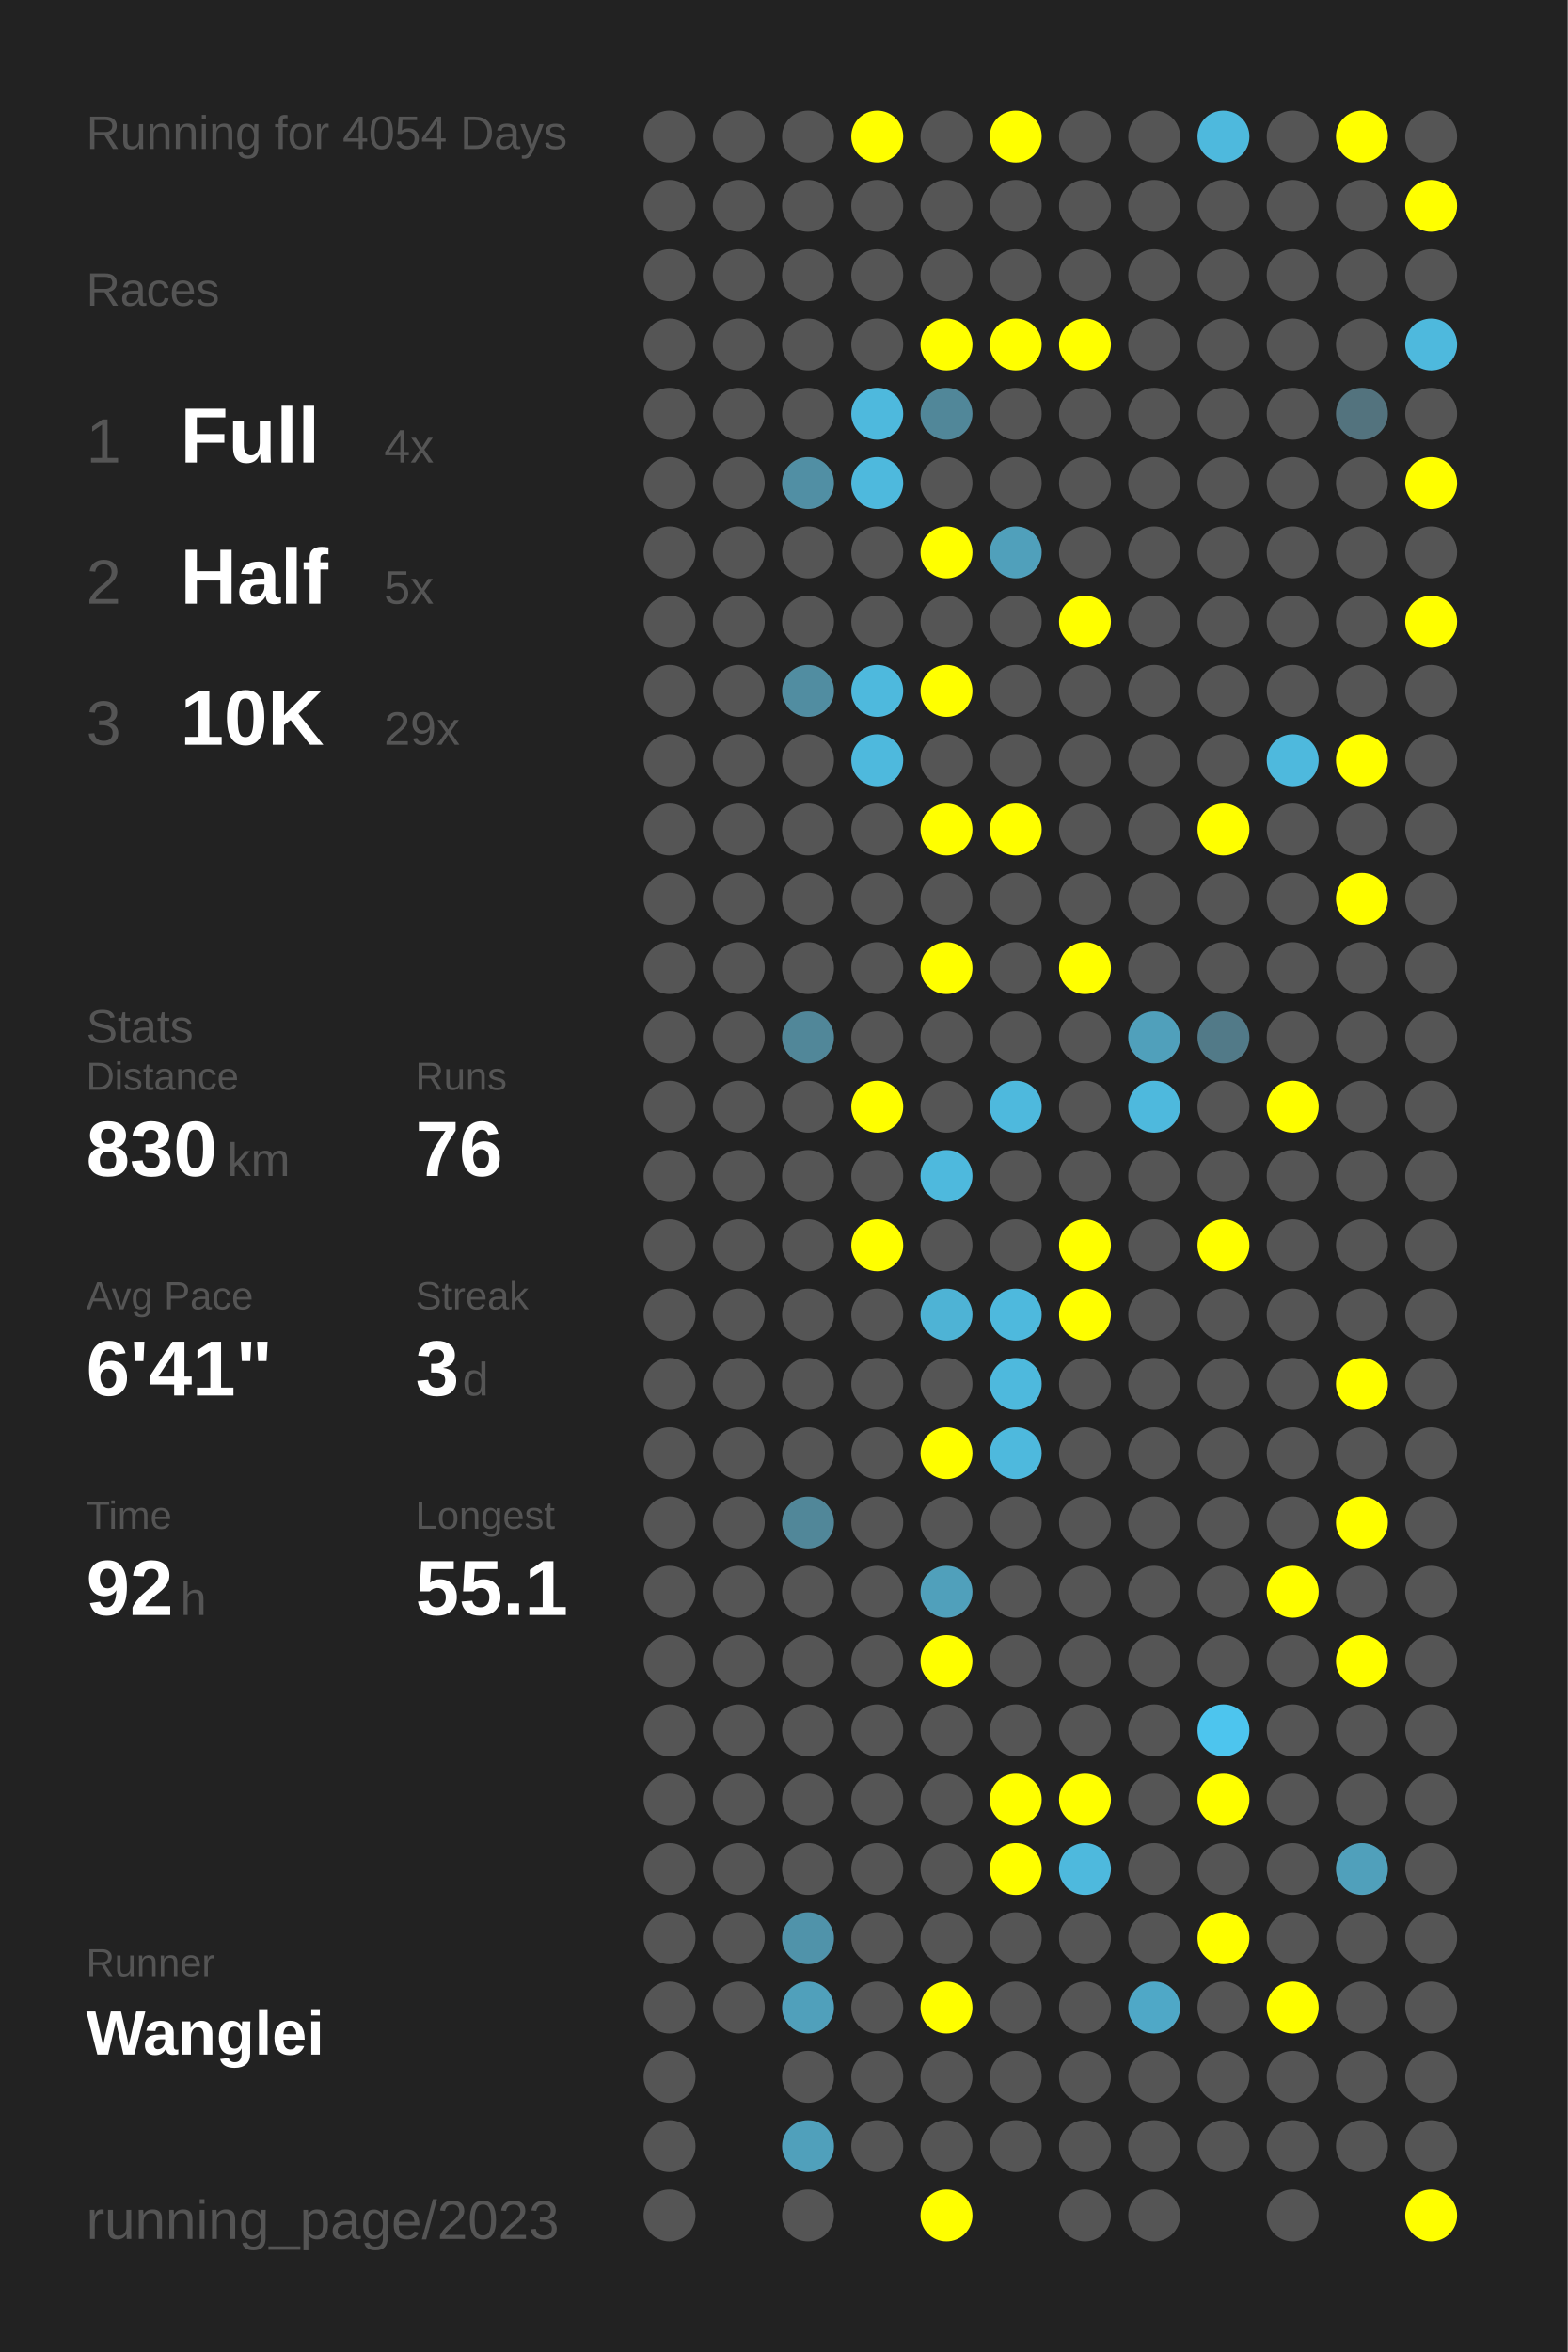
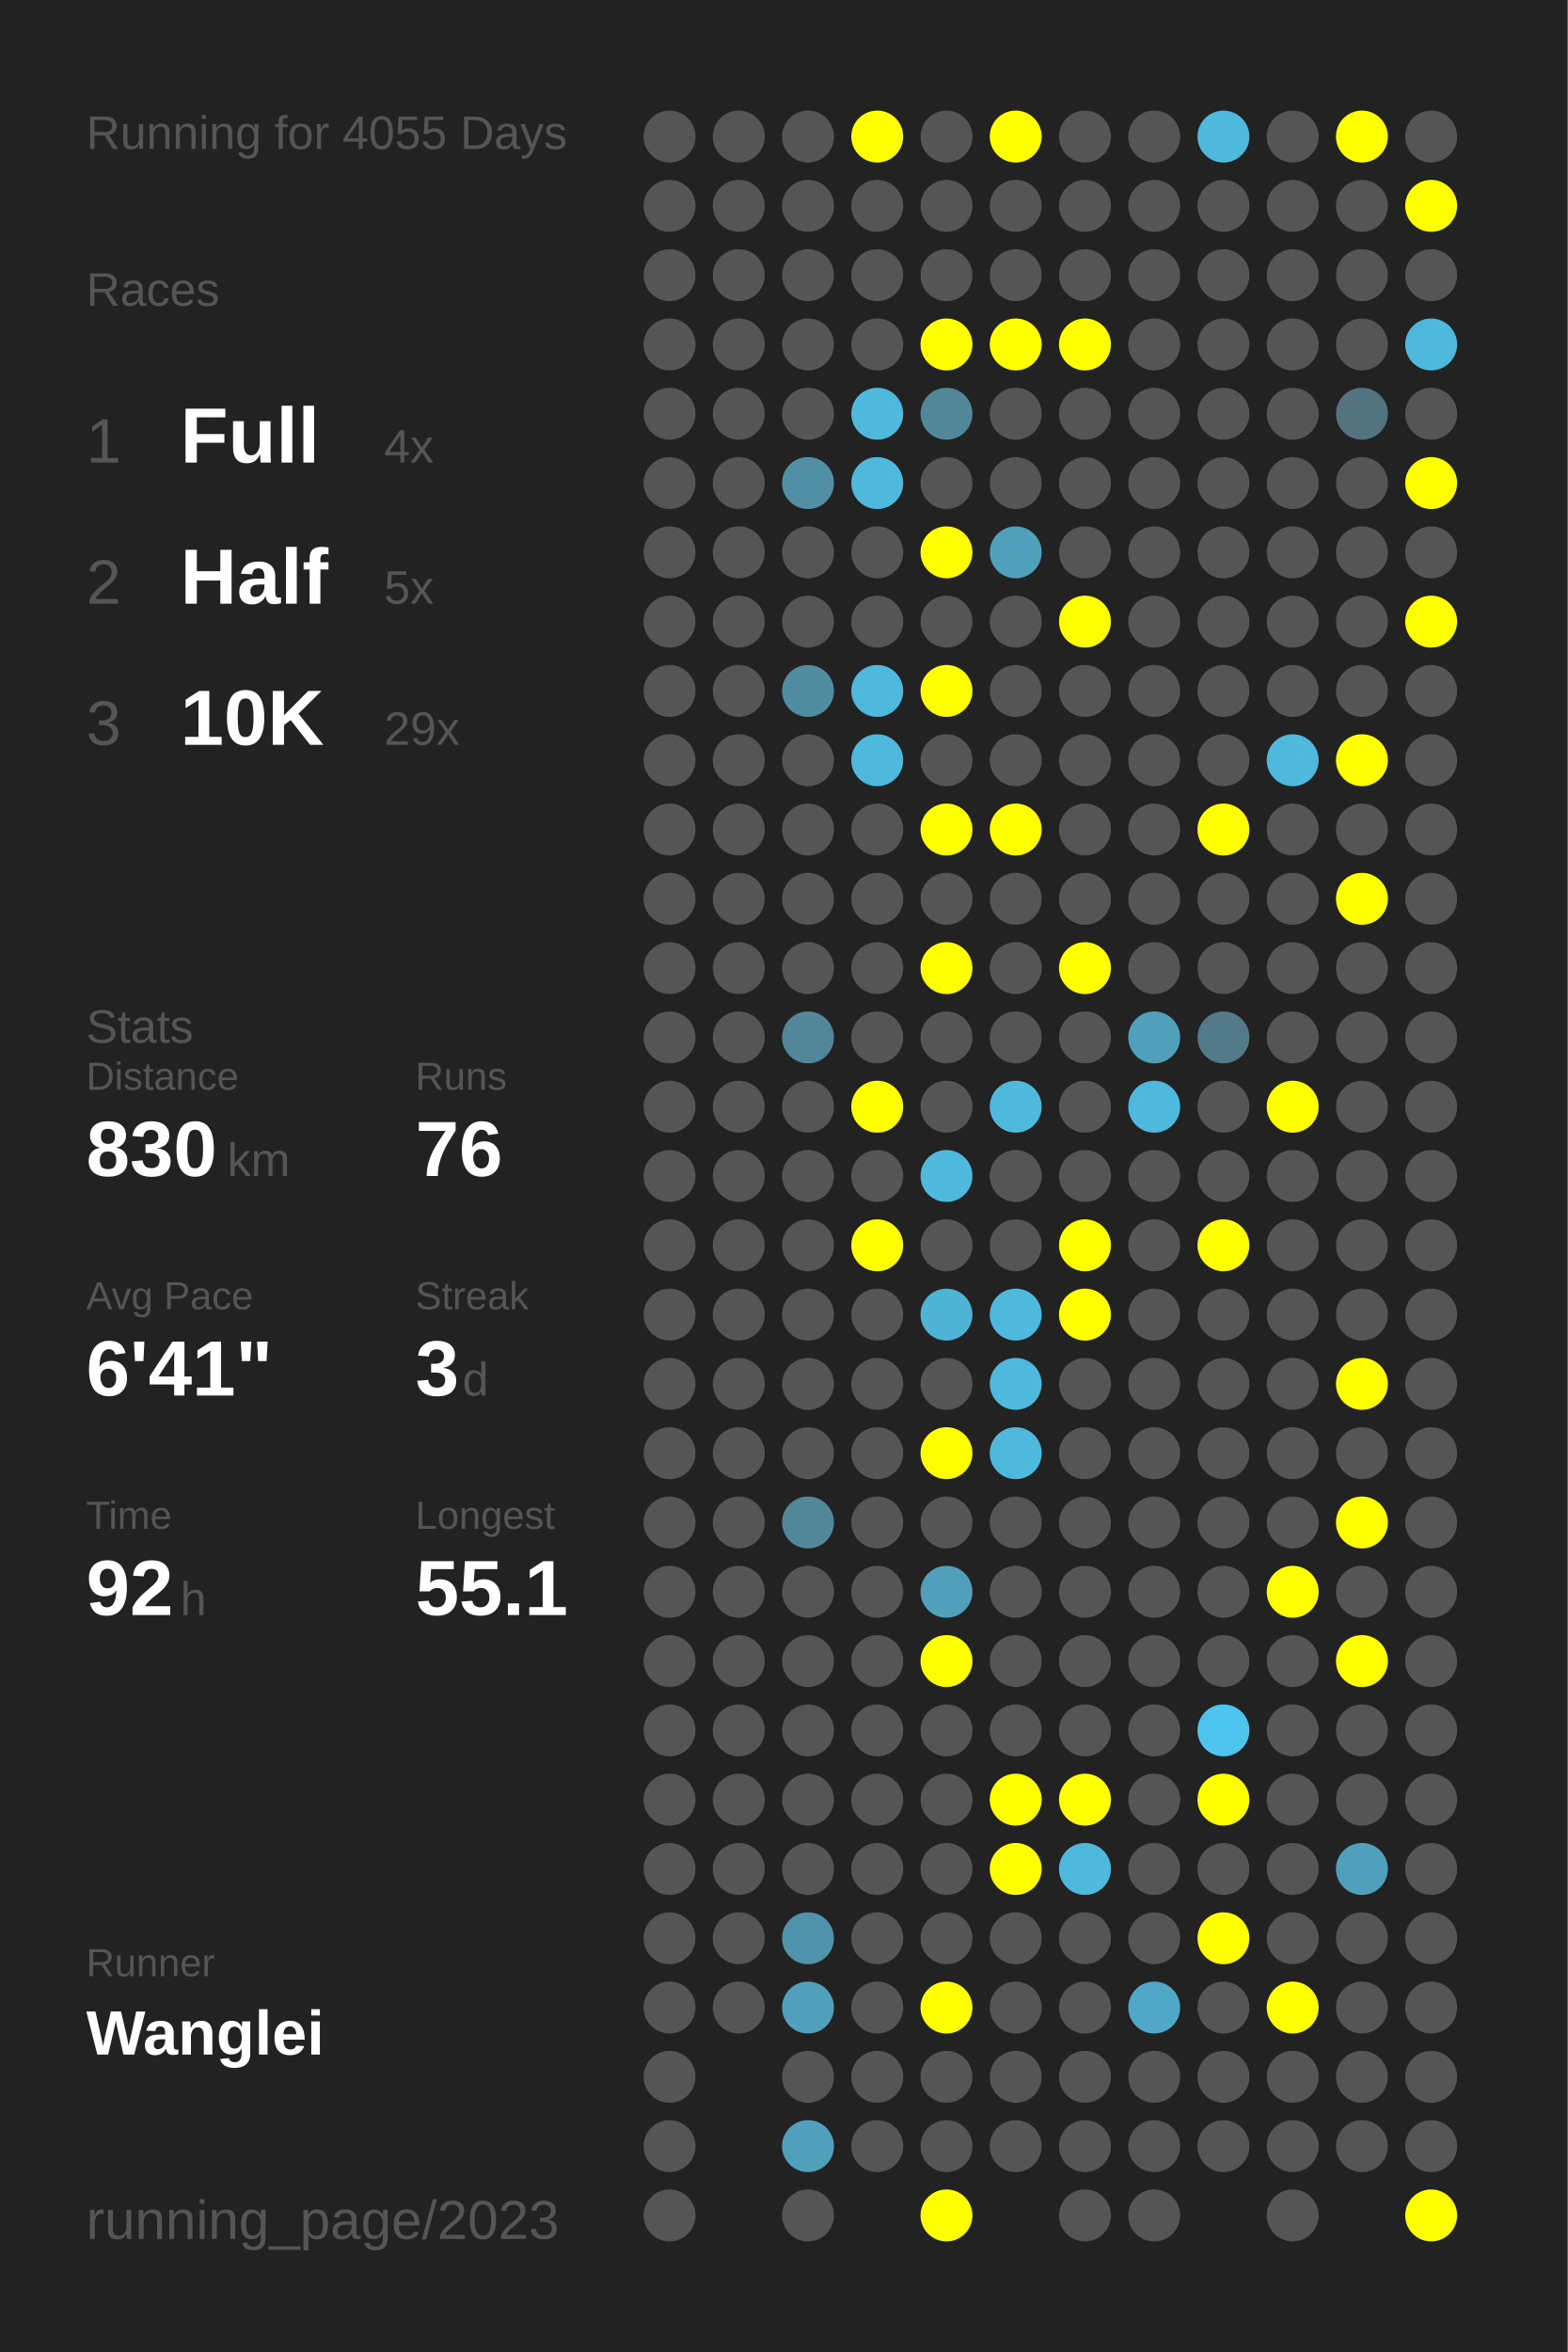
<svg xmlns="http://www.w3.org/2000/svg" baseProfile="full" height="300mm" version="1.1" viewBox="0,0,200,300" width="200mm">
  <defs />
  <rect fill="#222222" height="300" width="200" x="0" y="0" />
-   <text fill="#555555" style="font-size:6px; font-family:Arial;" x="11" y="19">Running for 4054 Days</text>
+   <text fill="#555555" style="font-size:6px; font-family:Arial;" x="11" y="19">Running for 4055 Days</text>
  <text fill="#555555" style="font-size:6px; font-family:Arial;" x="11" y="39">Races</text>
  <text fill="#555555" style="font-size:8px; font-family:Arial;" x="11" y="59">1</text>
  <text fill="#FFFFFF" style="font-size:10px; font-family:Arial; font-weight:bold;" x="23" y="59">Full</text>
  <text fill="#555555" style="font-size:6px; font-family:Arial;" x="49" y="59">4x</text>
  <text fill="#555555" style="font-size:8px; font-family:Arial;" x="11" y="77">2</text>
  <text fill="#FFFFFF" style="font-size:10px; font-family:Arial; font-weight:bold;" x="23" y="77">Half</text>
  <text fill="#555555" style="font-size:6px; font-family:Arial;" x="49" y="77">5x</text>
  <text fill="#555555" style="font-size:8px; font-family:Arial;" x="11" y="95">3</text>
  <text fill="#FFFFFF" style="font-size:10px; font-family:Arial; font-weight:bold;" x="23" y="95">10K</text>
  <text fill="#555555" style="font-size:6px; font-family:Arial;" x="49" y="95">29x</text>
  <text fill="#555555" style="font-size:6px; font-family:Arial;" x="11" y="133">Stats</text>
  <text fill="#555555" style="font-size:5px; font-family:Arial;" x="11" y="139">Distance</text>
  <text fill="#FFFFFF" style="font-size:10px; font-family:Arial; font-weight:bold;" x="11" y="150">830</text>
  <text fill="#555555" style="font-size:6px; font-family:Arial;" x="29" y="150">km</text>
  <text fill="#555555" style="font-size:5px; font-family:Arial;" x="53" y="139">Runs</text>
  <text fill="#FFFFFF" style="font-size:10px; font-family:Arial; font-weight:bold;" x="53" y="150">76</text>
  <text fill="#555555" style="font-size:5px; font-family:Arial;" x="11" y="167">Avg Pace</text>
  <text fill="#FFFFFF" style="font-size:10px; font-family:Arial; font-weight:bold;" x="11" y="178">6'41"</text>
  <text fill="#555555" style="font-size:5px; font-family:Arial;" x="53" y="167">Streak</text>
  <text fill="#FFFFFF" style="font-size:10px; font-family:Arial; font-weight:bold;" x="53" y="178">3</text>
  <text fill="#555555" style="font-size:6px; font-family:Arial;" x="59" y="178">d</text>
  <text fill="#555555" style="font-size:5px; font-family:Arial;" x="11" y="195">Time</text>
  <text fill="#FFFFFF" style="font-size:10px; font-family:Arial; font-weight:bold;" x="11" y="206">92</text>
  <text fill="#555555" style="font-size:6px; font-family:Arial;" x="23" y="206">h</text>
  <text fill="#555555" style="font-size:5px; font-family:Arial;" x="53" y="195">Longest</text>
  <text fill="#FFFFFF" style="font-size:10px; font-family:Arial; font-weight:bold;" x="53" y="206">55.1</text>
  <text fill="#555555" style="font-size:5px; font-family:Arial;" x="11" y="252.065">Runner</text>
  <text fill="#FFFFFF" style="font-size:8px; font-family:Arial; font-weight:bold;" x="11" y="262.065">Wanglei</text>
  <text fill="#555555" style="font-size:7px; font-family:Arial;" x="11" y="285.581">running_page/2023</text>
  <circle cx="85.417" cy="17.419" fill="#555555" r="3.312" />
  <circle cx="85.417" cy="26.258" fill="#555555" r="3.312" />
  <circle cx="85.417" cy="35.097" fill="#555555" r="3.312" />
  <circle cx="85.417" cy="43.935" fill="#555555" r="3.312" />
  <circle cx="85.417" cy="52.774" fill="#555555" r="3.312" />
  <circle cx="85.417" cy="61.613" fill="#555555" r="3.312" />
  <circle cx="85.417" cy="70.452" fill="#555555" r="3.312" />
  <circle cx="85.417" cy="79.29" fill="#555555" r="3.312" />
  <circle cx="85.417" cy="88.129" fill="#555555" r="3.312" />
  <circle cx="85.417" cy="96.968" fill="#555555" r="3.312" />
  <circle cx="85.417" cy="105.806" fill="#555555" r="3.312" />
  <circle cx="85.417" cy="114.645" fill="#555555" r="3.312" />
  <circle cx="85.417" cy="123.484" fill="#555555" r="3.312" />
  <circle cx="85.417" cy="132.323" fill="#555555" r="3.312" />
  <circle cx="85.417" cy="141.161" fill="#555555" r="3.312" />
  <circle cx="85.417" cy="150" fill="#555555" r="3.312" />
  <circle cx="85.417" cy="158.839" fill="#555555" r="3.312" />
  <circle cx="85.417" cy="167.677" fill="#555555" r="3.312" />
  <circle cx="85.417" cy="176.516" fill="#555555" r="3.312" />
  <circle cx="85.417" cy="185.355" fill="#555555" r="3.312" />
  <circle cx="85.417" cy="194.194" fill="#555555" r="3.312" />
  <circle cx="85.417" cy="203.032" fill="#555555" r="3.312" />
  <circle cx="85.417" cy="211.871" fill="#555555" r="3.312" />
  <circle cx="85.417" cy="220.71" fill="#555555" r="3.312" />
  <circle cx="85.417" cy="229.548" fill="#555555" r="3.312" />
  <circle cx="85.417" cy="238.387" fill="#555555" r="3.312" />
  <circle cx="85.417" cy="247.226" fill="#555555" r="3.312" />
  <circle cx="85.417" cy="256.065" fill="#555555" r="3.312" />
  <circle cx="85.417" cy="264.903" fill="#555555" r="3.312" />
  <circle cx="85.417" cy="273.742" fill="#555555" r="3.312" />
  <circle cx="85.417" cy="282.581" fill="#555555" r="3.312" />
  <circle cx="94.25" cy="17.419" fill="#555555" r="3.312" />
  <circle cx="94.25" cy="26.258" fill="#555555" r="3.312" />
  <circle cx="94.25" cy="35.097" fill="#555555" r="3.312" />
  <circle cx="94.25" cy="43.935" fill="#555555" r="3.312" />
  <circle cx="94.25" cy="52.774" fill="#555555" r="3.312" />
  <circle cx="94.25" cy="61.613" fill="#555555" r="3.312" />
  <circle cx="94.25" cy="70.452" fill="#555555" r="3.312" />
  <circle cx="94.25" cy="79.29" fill="#555555" r="3.312" />
  <circle cx="94.25" cy="88.129" fill="#555555" r="3.312" />
  <circle cx="94.25" cy="96.968" fill="#555555" r="3.312" />
  <circle cx="94.25" cy="105.806" fill="#555555" r="3.312" />
  <circle cx="94.25" cy="114.645" fill="#555555" r="3.312" />
  <circle cx="94.25" cy="123.484" fill="#555555" r="3.312" />
  <circle cx="94.25" cy="132.323" fill="#555555" r="3.312" />
  <circle cx="94.25" cy="141.161" fill="#555555" r="3.312" />
  <circle cx="94.25" cy="150" fill="#555555" r="3.312" />
  <circle cx="94.25" cy="158.839" fill="#555555" r="3.312" />
  <circle cx="94.25" cy="167.677" fill="#555555" r="3.312" />
  <circle cx="94.25" cy="176.516" fill="#555555" r="3.312" />
  <circle cx="94.25" cy="185.355" fill="#555555" r="3.312" />
  <circle cx="94.25" cy="194.194" fill="#555555" r="3.312" />
  <circle cx="94.25" cy="203.032" fill="#555555" r="3.312" />
  <circle cx="94.25" cy="211.871" fill="#555555" r="3.312" />
  <circle cx="94.25" cy="220.71" fill="#555555" r="3.312" />
  <circle cx="94.25" cy="229.548" fill="#555555" r="3.312" />
  <circle cx="94.25" cy="238.387" fill="#555555" r="3.312" />
  <circle cx="94.25" cy="247.226" fill="#555555" r="3.312" />
  <circle cx="94.25" cy="256.065" fill="#555555" r="3.312" />
  <circle cx="103.083" cy="17.419" fill="#555555" r="3.312" />
  <circle cx="103.083" cy="26.258" fill="#555555" r="3.312" />
  <circle cx="103.083" cy="35.097" fill="#555555" r="3.312" />
  <circle cx="103.083" cy="43.935" fill="#555555" r="3.312" />
  <circle cx="103.083" cy="52.774" fill="#555555" r="3.312" />
  <circle cx="103.083" cy="61.613" fill="#518fa4" r="3.312" />
  <circle cx="103.083" cy="70.452" fill="#555555" r="3.312" />
  <circle cx="103.083" cy="79.29" fill="#555555" r="3.312" />
  <circle cx="103.083" cy="88.129" fill="#518da1" r="3.312" />
  <circle cx="103.083" cy="96.968" fill="#555555" r="3.312" />
  <circle cx="103.083" cy="105.806" fill="#555555" r="3.312" />
  <circle cx="103.083" cy="114.645" fill="#555555" r="3.312" />
  <circle cx="103.083" cy="123.484" fill="#555555" r="3.312" />
  <circle cx="103.083" cy="132.323" fill="#518799" r="3.312" />
  <circle cx="103.083" cy="141.161" fill="#555555" r="3.312" />
  <circle cx="103.083" cy="150" fill="#555555" r="3.312" />
  <circle cx="103.083" cy="158.839" fill="#555555" r="3.312" />
  <circle cx="103.083" cy="167.677" fill="#555555" r="3.312" />
  <circle cx="103.083" cy="176.516" fill="#555555" r="3.312" />
  <circle cx="103.083" cy="185.355" fill="#555555" r="3.312" />
  <circle cx="103.083" cy="194.194" fill="#518799" r="3.312" />
  <circle cx="103.083" cy="203.032" fill="#555555" r="3.312" />
  <circle cx="103.083" cy="211.871" fill="#555555" r="3.312" />
  <circle cx="103.083" cy="220.71" fill="#555555" r="3.312" />
  <circle cx="103.083" cy="229.548" fill="#555555" r="3.312" />
  <circle cx="103.083" cy="238.387" fill="#555555" r="3.312" />
  <circle cx="103.083" cy="247.226" fill="#5093aa" r="3.312" />
  <circle cx="103.083" cy="256.065" fill="#50a0bb" r="3.312" />
  <circle cx="103.083" cy="264.903" fill="#555555" r="3.312" />
  <circle cx="103.083" cy="273.742" fill="#50a0bb" r="3.312" />
  <circle cx="103.083" cy="282.581" fill="#555555" r="3.312" />
  <circle cx="111.917" cy="17.419" fill="#FFFF00" r="3.312" />
  <circle cx="111.917" cy="26.258" fill="#555555" r="3.312" />
  <circle cx="111.917" cy="35.097" fill="#555555" r="3.312" />
  <circle cx="111.917" cy="43.935" fill="#555555" r="3.312" />
  <circle cx="111.917" cy="52.774" fill="#4eb9dd" r="3.312" />
  <circle cx="111.917" cy="61.613" fill="#4eb9dd" r="3.312" />
  <circle cx="111.917" cy="70.452" fill="#555555" r="3.312" />
  <circle cx="111.917" cy="79.29" fill="#555555" r="3.312" />
  <circle cx="111.917" cy="88.129" fill="#4eb9dd" r="3.312" />
  <circle cx="111.917" cy="96.968" fill="#4eb9dd" r="3.312" />
  <circle cx="111.917" cy="105.806" fill="#555555" r="3.312" />
  <circle cx="111.917" cy="114.645" fill="#555555" r="3.312" />
  <circle cx="111.917" cy="123.484" fill="#555555" r="3.312" />
  <circle cx="111.917" cy="132.323" fill="#555555" r="3.312" />
  <circle cx="111.917" cy="141.161" fill="#FFFF00" r="3.312" />
  <circle cx="111.917" cy="150" fill="#555555" r="3.312" />
  <circle cx="111.917" cy="158.839" fill="#FFFF00" r="3.312" />
  <circle cx="111.917" cy="167.677" fill="#555555" r="3.312" />
  <circle cx="111.917" cy="176.516" fill="#555555" r="3.312" />
  <circle cx="111.917" cy="185.355" fill="#555555" r="3.312" />
  <circle cx="111.917" cy="194.194" fill="#555555" r="3.312" />
  <circle cx="111.917" cy="203.032" fill="#555555" r="3.312" />
  <circle cx="111.917" cy="211.871" fill="#555555" r="3.312" />
  <circle cx="111.917" cy="220.71" fill="#555555" r="3.312" />
  <circle cx="111.917" cy="229.548" fill="#555555" r="3.312" />
  <circle cx="111.917" cy="238.387" fill="#555555" r="3.312" />
  <circle cx="111.917" cy="247.226" fill="#555555" r="3.312" />
  <circle cx="111.917" cy="256.065" fill="#555555" r="3.312" />
  <circle cx="111.917" cy="264.903" fill="#555555" r="3.312" />
  <circle cx="111.917" cy="273.742" fill="#555555" r="3.312" />
  <circle cx="120.75" cy="17.419" fill="#555555" r="3.312" />
  <circle cx="120.75" cy="26.258" fill="#555555" r="3.312" />
  <circle cx="120.75" cy="35.097" fill="#555555" r="3.312" />
  <circle cx="120.75" cy="43.935" fill="#FFFF00" r="3.312" />
  <circle cx="120.75" cy="52.774" fill="#518799" r="3.312" />
  <circle cx="120.75" cy="61.613" fill="#555555" r="3.312" />
  <circle cx="120.75" cy="70.452" fill="#FFFF00" r="3.312" />
  <circle cx="120.75" cy="79.29" fill="#555555" r="3.312" />
  <circle cx="120.75" cy="88.129" fill="#FFFF00" r="3.312" />
  <circle cx="120.75" cy="96.968" fill="#555555" r="3.312" />
  <circle cx="120.75" cy="105.806" fill="#FFFF00" r="3.312" />
  <circle cx="120.75" cy="114.645" fill="#555555" r="3.312" />
  <circle cx="120.75" cy="123.484" fill="#FFFF00" r="3.312" />
  <circle cx="120.75" cy="132.323" fill="#555555" r="3.312" />
  <circle cx="120.75" cy="141.161" fill="#555555" r="3.312" />
  <circle cx="120.75" cy="150" fill="#4eb9dd" r="3.312" />
  <circle cx="120.75" cy="158.839" fill="#555555" r="3.312" />
  <circle cx="120.75" cy="167.677" fill="#4eb3d5" r="3.312" />
  <circle cx="120.75" cy="176.516" fill="#555555" r="3.312" />
  <circle cx="120.75" cy="185.355" fill="#FFFF00" r="3.312" />
  <circle cx="120.75" cy="194.194" fill="#555555" r="3.312" />
  <circle cx="120.75" cy="203.032" fill="#50a0bb" r="3.312" />
  <circle cx="120.75" cy="211.871" fill="#FFFF00" r="3.312" />
  <circle cx="120.75" cy="220.71" fill="#555555" r="3.312" />
  <circle cx="120.75" cy="229.548" fill="#555555" r="3.312" />
  <circle cx="120.75" cy="238.387" fill="#555555" r="3.312" />
  <circle cx="120.75" cy="247.226" fill="#555555" r="3.312" />
  <circle cx="120.75" cy="256.065" fill="#FFFF00" r="3.312" />
  <circle cx="120.75" cy="264.903" fill="#555555" r="3.312" />
  <circle cx="120.75" cy="273.742" fill="#555555" r="3.312" />
  <circle cx="120.75" cy="282.581" fill="#FFFF00" r="3.312" />
  <circle cx="129.583" cy="17.419" fill="#FFFF00" r="3.312" />
  <circle cx="129.583" cy="26.258" fill="#555555" r="3.312" />
  <circle cx="129.583" cy="35.097" fill="#555555" r="3.312" />
  <circle cx="129.583" cy="43.935" fill="#FFFF00" r="3.312" />
  <circle cx="129.583" cy="52.774" fill="#555555" r="3.312" />
  <circle cx="129.583" cy="61.613" fill="#555555" r="3.312" />
  <circle cx="129.583" cy="70.452" fill="#50a0bb" r="3.312" />
  <circle cx="129.583" cy="79.29" fill="#555555" r="3.312" />
  <circle cx="129.583" cy="88.129" fill="#555555" r="3.312" />
  <circle cx="129.583" cy="96.968" fill="#555555" r="3.312" />
  <circle cx="129.583" cy="105.806" fill="#FFFF00" r="3.312" />
  <circle cx="129.583" cy="114.645" fill="#555555" r="3.312" />
  <circle cx="129.583" cy="123.484" fill="#555555" r="3.312" />
  <circle cx="129.583" cy="132.323" fill="#555555" r="3.312" />
  <circle cx="129.583" cy="141.161" fill="#4eb9dd" r="3.312" />
  <circle cx="129.583" cy="150" fill="#555555" r="3.312" />
  <circle cx="129.583" cy="158.839" fill="#555555" r="3.312" />
  <circle cx="129.583" cy="167.677" fill="#4eb9dd" r="3.312" />
  <circle cx="129.583" cy="176.516" fill="#4eb9dd" r="3.312" />
  <circle cx="129.583" cy="185.355" fill="#4eb9dd" r="3.312" />
  <circle cx="129.583" cy="194.194" fill="#555555" r="3.312" />
  <circle cx="129.583" cy="203.032" fill="#555555" r="3.312" />
  <circle cx="129.583" cy="211.871" fill="#555555" r="3.312" />
  <circle cx="129.583" cy="220.71" fill="#555555" r="3.312" />
  <circle cx="129.583" cy="229.548" fill="#FFFF00" r="3.312" />
  <circle cx="129.583" cy="238.387" fill="#FFFF00" r="3.312" />
  <circle cx="129.583" cy="247.226" fill="#555555" r="3.312" />
  <circle cx="129.583" cy="256.065" fill="#555555" r="3.312" />
  <circle cx="129.583" cy="264.903" fill="#555555" r="3.312" />
  <circle cx="129.583" cy="273.742" fill="#555555" r="3.312" />
  <circle cx="138.417" cy="17.419" fill="#555555" r="3.312" />
  <circle cx="138.417" cy="26.258" fill="#555555" r="3.312" />
  <circle cx="138.417" cy="35.097" fill="#555555" r="3.312" />
  <circle cx="138.417" cy="43.935" fill="#FFFF00" r="3.312" />
  <circle cx="138.417" cy="52.774" fill="#555555" r="3.312" />
  <circle cx="138.417" cy="61.613" fill="#555555" r="3.312" />
  <circle cx="138.417" cy="70.452" fill="#555555" r="3.312" />
  <circle cx="138.417" cy="79.29" fill="#FFFF00" r="3.312" />
  <circle cx="138.417" cy="88.129" fill="#555555" r="3.312" />
  <circle cx="138.417" cy="96.968" fill="#555555" r="3.312" />
  <circle cx="138.417" cy="105.806" fill="#555555" r="3.312" />
  <circle cx="138.417" cy="114.645" fill="#555555" r="3.312" />
  <circle cx="138.417" cy="123.484" fill="#FFFF00" r="3.312" />
  <circle cx="138.417" cy="132.323" fill="#555555" r="3.312" />
  <circle cx="138.417" cy="141.161" fill="#555555" r="3.312" />
  <circle cx="138.417" cy="150" fill="#555555" r="3.312" />
  <circle cx="138.417" cy="158.839" fill="#FFFF00" r="3.312" />
  <circle cx="138.417" cy="167.677" fill="#FFFF00" r="3.312" />
  <circle cx="138.417" cy="176.516" fill="#555555" r="3.312" />
  <circle cx="138.417" cy="185.355" fill="#555555" r="3.312" />
  <circle cx="138.417" cy="194.194" fill="#555555" r="3.312" />
  <circle cx="138.417" cy="203.032" fill="#555555" r="3.312" />
  <circle cx="138.417" cy="211.871" fill="#555555" r="3.312" />
  <circle cx="138.417" cy="220.71" fill="#555555" r="3.312" />
  <circle cx="138.417" cy="229.548" fill="#FFFF00" r="3.312" />
  <circle cx="138.417" cy="238.387" fill="#4eb9dd" r="3.312" />
  <circle cx="138.417" cy="247.226" fill="#555555" r="3.312" />
  <circle cx="138.417" cy="256.065" fill="#555555" r="3.312" />
  <circle cx="138.417" cy="264.903" fill="#555555" r="3.312" />
  <circle cx="138.417" cy="273.742" fill="#555555" r="3.312" />
  <circle cx="138.417" cy="282.581" fill="#555555" r="3.312" />
  <circle cx="147.25" cy="17.419" fill="#555555" r="3.312" />
  <circle cx="147.25" cy="26.258" fill="#555555" r="3.312" />
  <circle cx="147.25" cy="35.097" fill="#555555" r="3.312" />
  <circle cx="147.25" cy="43.935" fill="#555555" r="3.312" />
  <circle cx="147.25" cy="52.774" fill="#555555" r="3.312" />
  <circle cx="147.25" cy="61.613" fill="#555555" r="3.312" />
  <circle cx="147.25" cy="70.452" fill="#555555" r="3.312" />
  <circle cx="147.25" cy="79.29" fill="#555555" r="3.312" />
  <circle cx="147.25" cy="88.129" fill="#555555" r="3.312" />
  <circle cx="147.25" cy="96.968" fill="#555555" r="3.312" />
  <circle cx="147.25" cy="105.806" fill="#555555" r="3.312" />
  <circle cx="147.25" cy="114.645" fill="#555555" r="3.312" />
  <circle cx="147.25" cy="123.484" fill="#555555" r="3.312" />
  <circle cx="147.25" cy="132.323" fill="#50a0bb" r="3.312" />
  <circle cx="147.25" cy="141.161" fill="#4eb9dd" r="3.312" />
  <circle cx="147.25" cy="150" fill="#555555" r="3.312" />
  <circle cx="147.25" cy="158.839" fill="#555555" r="3.312" />
  <circle cx="147.25" cy="167.677" fill="#555555" r="3.312" />
  <circle cx="147.25" cy="176.516" fill="#555555" r="3.312" />
  <circle cx="147.25" cy="185.355" fill="#555555" r="3.312" />
  <circle cx="147.25" cy="194.194" fill="#555555" r="3.312" />
  <circle cx="147.25" cy="203.032" fill="#555555" r="3.312" />
  <circle cx="147.25" cy="211.871" fill="#555555" r="3.312" />
  <circle cx="147.25" cy="220.71" fill="#555555" r="3.312" />
  <circle cx="147.25" cy="229.548" fill="#555555" r="3.312" />
  <circle cx="147.25" cy="238.387" fill="#555555" r="3.312" />
  <circle cx="147.25" cy="247.226" fill="#555555" r="3.312" />
  <circle cx="147.25" cy="256.065" fill="#4fa8c7" r="3.312" />
  <circle cx="147.25" cy="264.903" fill="#555555" r="3.312" />
  <circle cx="147.25" cy="273.742" fill="#555555" r="3.312" />
  <circle cx="147.25" cy="282.581" fill="#555555" r="3.312" />
  <circle cx="156.083" cy="17.419" fill="#4eb9dd" r="3.312" />
  <circle cx="156.083" cy="26.258" fill="#555555" r="3.312" />
  <circle cx="156.083" cy="35.097" fill="#555555" r="3.312" />
  <circle cx="156.083" cy="43.935" fill="#555555" r="3.312" />
  <circle cx="156.083" cy="52.774" fill="#555555" r="3.312" />
  <circle cx="156.083" cy="61.613" fill="#555555" r="3.312" />
  <circle cx="156.083" cy="70.452" fill="#555555" r="3.312" />
  <circle cx="156.083" cy="79.29" fill="#555555" r="3.312" />
  <circle cx="156.083" cy="88.129" fill="#555555" r="3.312" />
  <circle cx="156.083" cy="96.968" fill="#555555" r="3.312" />
  <circle cx="156.083" cy="105.806" fill="#FFFF00" r="3.312" />
  <circle cx="156.083" cy="114.645" fill="#555555" r="3.312" />
  <circle cx="156.083" cy="123.484" fill="#555555" r="3.312" />
  <circle cx="156.083" cy="132.323" fill="#527a88" r="3.312" />
  <circle cx="156.083" cy="141.161" fill="#555555" r="3.312" />
  <circle cx="156.083" cy="150" fill="#555555" r="3.312" />
  <circle cx="156.083" cy="158.839" fill="#FFFF00" r="3.312" />
  <circle cx="156.083" cy="167.677" fill="#555555" r="3.312" />
  <circle cx="156.083" cy="176.516" fill="#555555" r="3.312" />
  <circle cx="156.083" cy="185.355" fill="#555555" r="3.312" />
  <circle cx="156.083" cy="194.194" fill="#555555" r="3.312" />
  <circle cx="156.083" cy="203.032" fill="#555555" r="3.312" />
  <circle cx="156.083" cy="211.871" fill="#555555" r="3.312" />
  <circle cx="156.083" cy="220.71" fill="#4dc5ee" r="3.312" />
  <circle cx="156.083" cy="229.548" fill="#FFFF00" r="3.312" />
  <circle cx="156.083" cy="238.387" fill="#555555" r="3.312" />
  <circle cx="156.083" cy="247.226" fill="#FFFF00" r="3.312" />
  <circle cx="156.083" cy="256.065" fill="#555555" r="3.312" />
  <circle cx="156.083" cy="264.903" fill="#555555" r="3.312" />
  <circle cx="156.083" cy="273.742" fill="#555555" r="3.312" />
  <circle cx="164.917" cy="17.419" fill="#555555" r="3.312" />
  <circle cx="164.917" cy="26.258" fill="#555555" r="3.312" />
  <circle cx="164.917" cy="35.097" fill="#555555" r="3.312" />
  <circle cx="164.917" cy="43.935" fill="#555555" r="3.312" />
  <circle cx="164.917" cy="52.774" fill="#555555" r="3.312" />
  <circle cx="164.917" cy="61.613" fill="#555555" r="3.312" />
  <circle cx="164.917" cy="70.452" fill="#555555" r="3.312" />
  <circle cx="164.917" cy="79.29" fill="#555555" r="3.312" />
  <circle cx="164.917" cy="88.129" fill="#555555" r="3.312" />
  <circle cx="164.917" cy="96.968" fill="#4eb9dd" r="3.312" />
  <circle cx="164.917" cy="105.806" fill="#555555" r="3.312" />
  <circle cx="164.917" cy="114.645" fill="#555555" r="3.312" />
  <circle cx="164.917" cy="123.484" fill="#555555" r="3.312" />
  <circle cx="164.917" cy="132.323" fill="#555555" r="3.312" />
  <circle cx="164.917" cy="141.161" fill="#FFFF00" r="3.312" />
  <circle cx="164.917" cy="150" fill="#555555" r="3.312" />
  <circle cx="164.917" cy="158.839" fill="#555555" r="3.312" />
  <circle cx="164.917" cy="167.677" fill="#555555" r="3.312" />
  <circle cx="164.917" cy="176.516" fill="#555555" r="3.312" />
  <circle cx="164.917" cy="185.355" fill="#555555" r="3.312" />
  <circle cx="164.917" cy="194.194" fill="#555555" r="3.312" />
  <circle cx="164.917" cy="203.032" fill="#FFFF00" r="3.312" />
  <circle cx="164.917" cy="211.871" fill="#555555" r="3.312" />
  <circle cx="164.917" cy="220.71" fill="#555555" r="3.312" />
  <circle cx="164.917" cy="229.548" fill="#555555" r="3.312" />
  <circle cx="164.917" cy="238.387" fill="#555555" r="3.312" />
  <circle cx="164.917" cy="247.226" fill="#555555" r="3.312" />
  <circle cx="164.917" cy="256.065" fill="#FFFF00" r="3.312" />
  <circle cx="164.917" cy="264.903" fill="#555555" r="3.312" />
  <circle cx="164.917" cy="273.742" fill="#555555" r="3.312" />
  <circle cx="164.917" cy="282.581" fill="#555555" r="3.312" />
  <circle cx="173.75" cy="17.419" fill="#FFFF00" r="3.312" />
  <circle cx="173.75" cy="26.258" fill="#555555" r="3.312" />
  <circle cx="173.75" cy="35.097" fill="#555555" r="3.312" />
  <circle cx="173.75" cy="43.935" fill="#555555" r="3.312" />
  <circle cx="173.75" cy="52.774" fill="#53737e" r="3.312" />
  <circle cx="173.75" cy="61.613" fill="#555555" r="3.312" />
  <circle cx="173.75" cy="70.452" fill="#555555" r="3.312" />
  <circle cx="173.75" cy="79.29" fill="#555555" r="3.312" />
  <circle cx="173.75" cy="88.129" fill="#555555" r="3.312" />
  <circle cx="173.75" cy="96.968" fill="#FFFF00" r="3.312" />
  <circle cx="173.75" cy="105.806" fill="#555555" r="3.312" />
  <circle cx="173.75" cy="114.645" fill="#FFFF00" r="3.312" />
  <circle cx="173.75" cy="123.484" fill="#555555" r="3.312" />
  <circle cx="173.75" cy="132.323" fill="#555555" r="3.312" />
  <circle cx="173.75" cy="141.161" fill="#555555" r="3.312" />
  <circle cx="173.75" cy="150" fill="#555555" r="3.312" />
  <circle cx="173.75" cy="158.839" fill="#555555" r="3.312" />
  <circle cx="173.75" cy="167.677" fill="#555555" r="3.312" />
  <circle cx="173.75" cy="176.516" fill="#FFFF00" r="3.312" />
  <circle cx="173.75" cy="185.355" fill="#555555" r="3.312" />
  <circle cx="173.75" cy="194.194" fill="#FFFF00" r="3.312" />
  <circle cx="173.75" cy="203.032" fill="#555555" r="3.312" />
  <circle cx="173.75" cy="211.871" fill="#FFFF00" r="3.312" />
  <circle cx="173.75" cy="220.71" fill="#555555" r="3.312" />
  <circle cx="173.75" cy="229.548" fill="#555555" r="3.312" />
  <circle cx="173.75" cy="238.387" fill="#50a0bb" r="3.312" />
  <circle cx="173.75" cy="247.226" fill="#555555" r="3.312" />
  <circle cx="173.75" cy="256.065" fill="#555555" r="3.312" />
  <circle cx="173.75" cy="264.903" fill="#555555" r="3.312" />
  <circle cx="173.75" cy="273.742" fill="#555555" r="3.312" />
  <circle cx="182.583" cy="17.419" fill="#555555" r="3.312" />
  <circle cx="182.583" cy="26.258" fill="#FFFF00" r="3.312" />
  <circle cx="182.583" cy="35.097" fill="#555555" r="3.312" />
  <circle cx="182.583" cy="43.935" fill="#4eb9dd" r="3.312" />
  <circle cx="182.583" cy="52.774" fill="#555555" r="3.312" />
  <circle cx="182.583" cy="61.613" fill="#FFFF00" r="3.312" />
  <circle cx="182.583" cy="70.452" fill="#555555" r="3.312" />
  <circle cx="182.583" cy="79.29" fill="#FFFF00" r="3.312" />
  <circle cx="182.583" cy="88.129" fill="#555555" r="3.312" />
  <circle cx="182.583" cy="96.968" fill="#555555" r="3.312" />
  <circle cx="182.583" cy="105.806" fill="#555555" r="3.312" />
  <circle cx="182.583" cy="114.645" fill="#555555" r="3.312" />
  <circle cx="182.583" cy="123.484" fill="#555555" r="3.312" />
  <circle cx="182.583" cy="132.323" fill="#555555" r="3.312" />
  <circle cx="182.583" cy="141.161" fill="#555555" r="3.312" />
  <circle cx="182.583" cy="150" fill="#555555" r="3.312" />
  <circle cx="182.583" cy="158.839" fill="#555555" r="3.312" />
  <circle cx="182.583" cy="167.677" fill="#555555" r="3.312" />
  <circle cx="182.583" cy="176.516" fill="#555555" r="3.312" />
  <circle cx="182.583" cy="185.355" fill="#555555" r="3.312" />
  <circle cx="182.583" cy="194.194" fill="#555555" r="3.312" />
  <circle cx="182.583" cy="203.032" fill="#555555" r="3.312" />
  <circle cx="182.583" cy="211.871" fill="#555555" r="3.312" />
  <circle cx="182.583" cy="220.71" fill="#555555" r="3.312" />
  <circle cx="182.583" cy="229.548" fill="#555555" r="3.312" />
  <circle cx="182.583" cy="238.387" fill="#555555" r="3.312" />
  <circle cx="182.583" cy="247.226" fill="#555555" r="3.312" />
  <circle cx="182.583" cy="256.065" fill="#555555" r="3.312" />
  <circle cx="182.583" cy="264.903" fill="#555555" r="3.312" />
  <circle cx="182.583" cy="273.742" fill="#555555" r="3.312" />
  <circle cx="182.583" cy="282.581" fill="#FFFF00" r="3.312" />
</svg>
